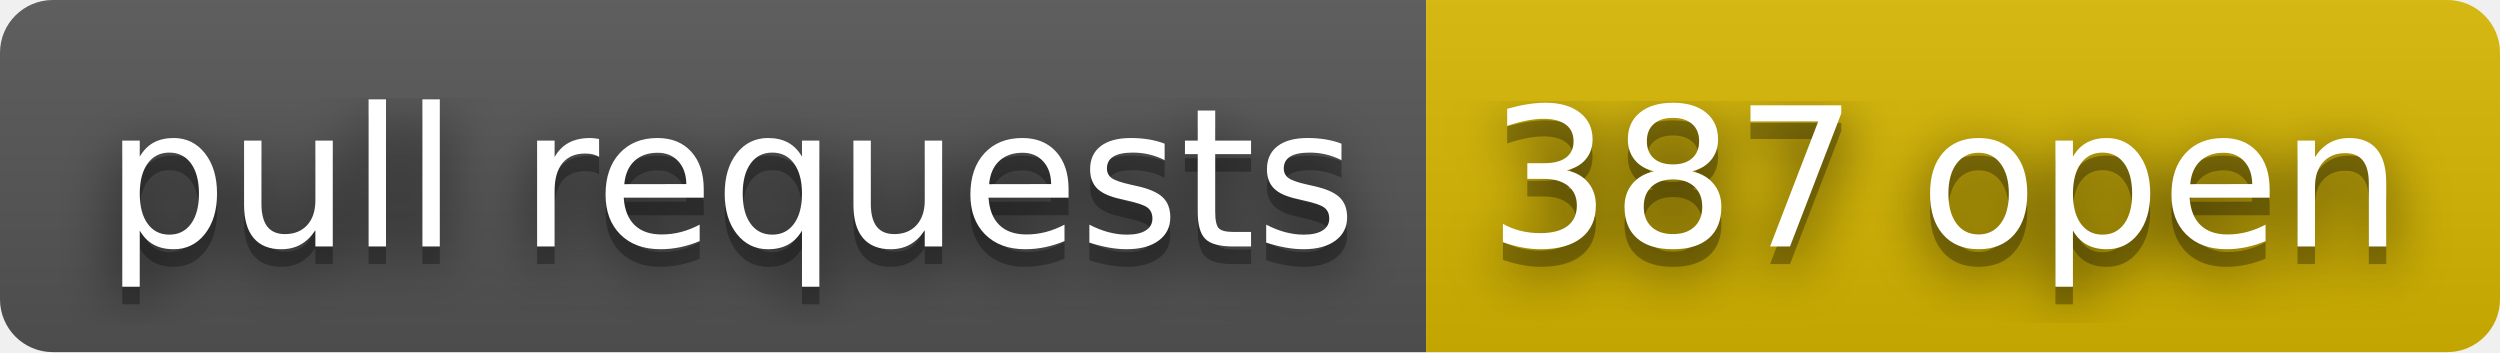
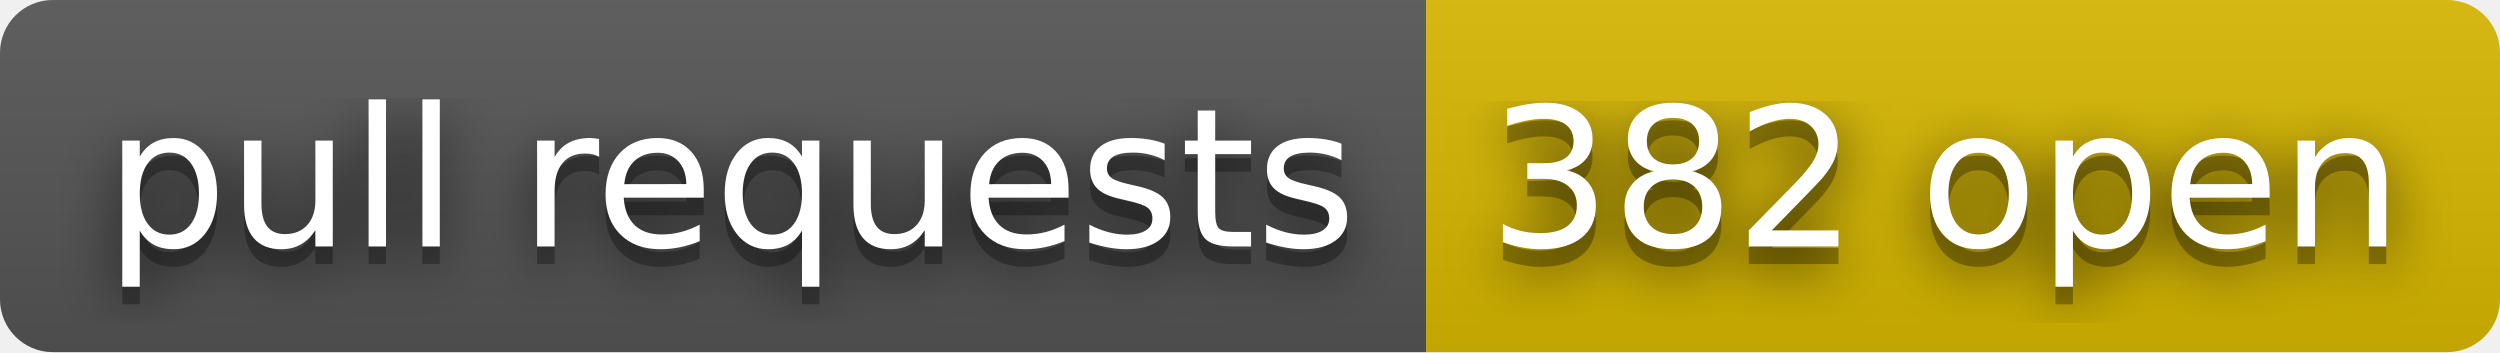
- <svg xmlns="http://www.w3.org/2000/svg" width="142" height="20" role="img" aria-label="pull requests: 387 open">
+ <svg xmlns="http://www.w3.org/2000/svg" width="142" height="20" role="img" aria-label="pull requests: 382 open">
  <filter id="blur">
    <feGaussianBlur stdDeviation="16" />
  </filter>
  <linearGradient id="s" x2="0" y2="100%">
    <stop offset="0" stop-color="#bbb" stop-opacity=".1" />
    <stop offset="1" stop-opacity=".1" />
  </linearGradient>
  <clipPath id="r">
    <rect width="142" height="20" rx="3" />
  </clipPath>
  <g clip-path="url(#r)">
    <rect width="81" height="20" fill="#555" />
    <rect x="81" width="61" height="20" fill="#d8b800" />
    <rect width="142" height="20" fill="url(#s)" />
  </g>
  <g fill="#fff" text-anchor="middle" font-family="Verdana,Geneva,DejaVu Sans,sans-serif" text-rendering="geometricPrecision" font-size="110">
    <g transform="scale(.1)">
      <g aria-hidden="true" fill="#010101">
        <text x="415" y="150" fill-opacity=".8" filter="url(#blur)" textLength="710">pull requests</text>
        <text x="415" y="150" fill-opacity=".3" textLength="710">pull requests</text>
      </g>
      <text x="415" y="140" textLength="710">pull requests</text>
    </g>
    <g transform="scale(.1)">
      <g aria-hidden="true" fill="#010101">
-         <text x="1105" y="150" fill-opacity=".8" filter="url(#blur)" textLength="510">387 open</text>
-         <text x="1105" y="150" fill-opacity=".3" textLength="510">387 open</text>
+         <text x="1105" y="150" fill-opacity=".8" filter="url(#blur)" textLength="510">382 open</text>
+         <text x="1105" y="150" fill-opacity=".3" textLength="510">382 open</text>
      </g>
-       <text x="1105" y="140" textLength="510">387 open</text>
+       <text x="1105" y="140" textLength="510">382 open</text>
    </g>
  </g>
</svg>
